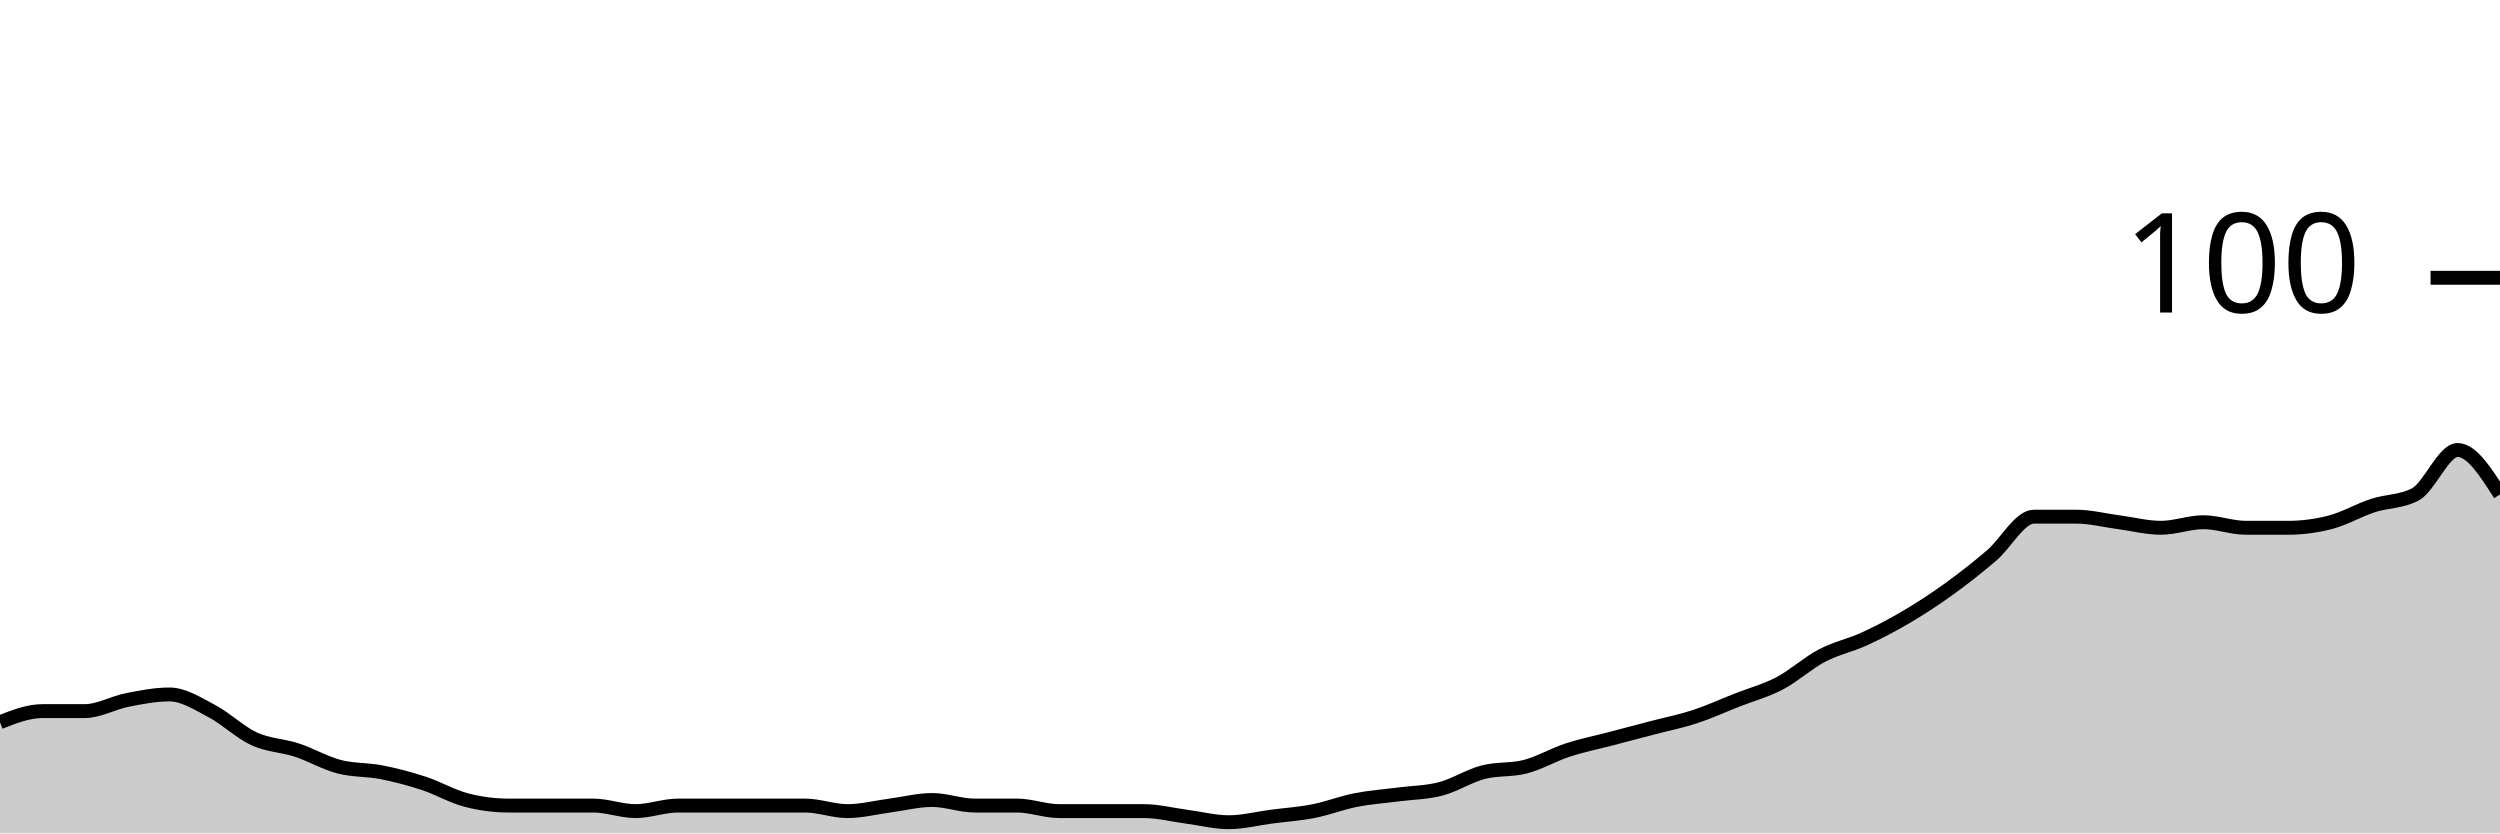
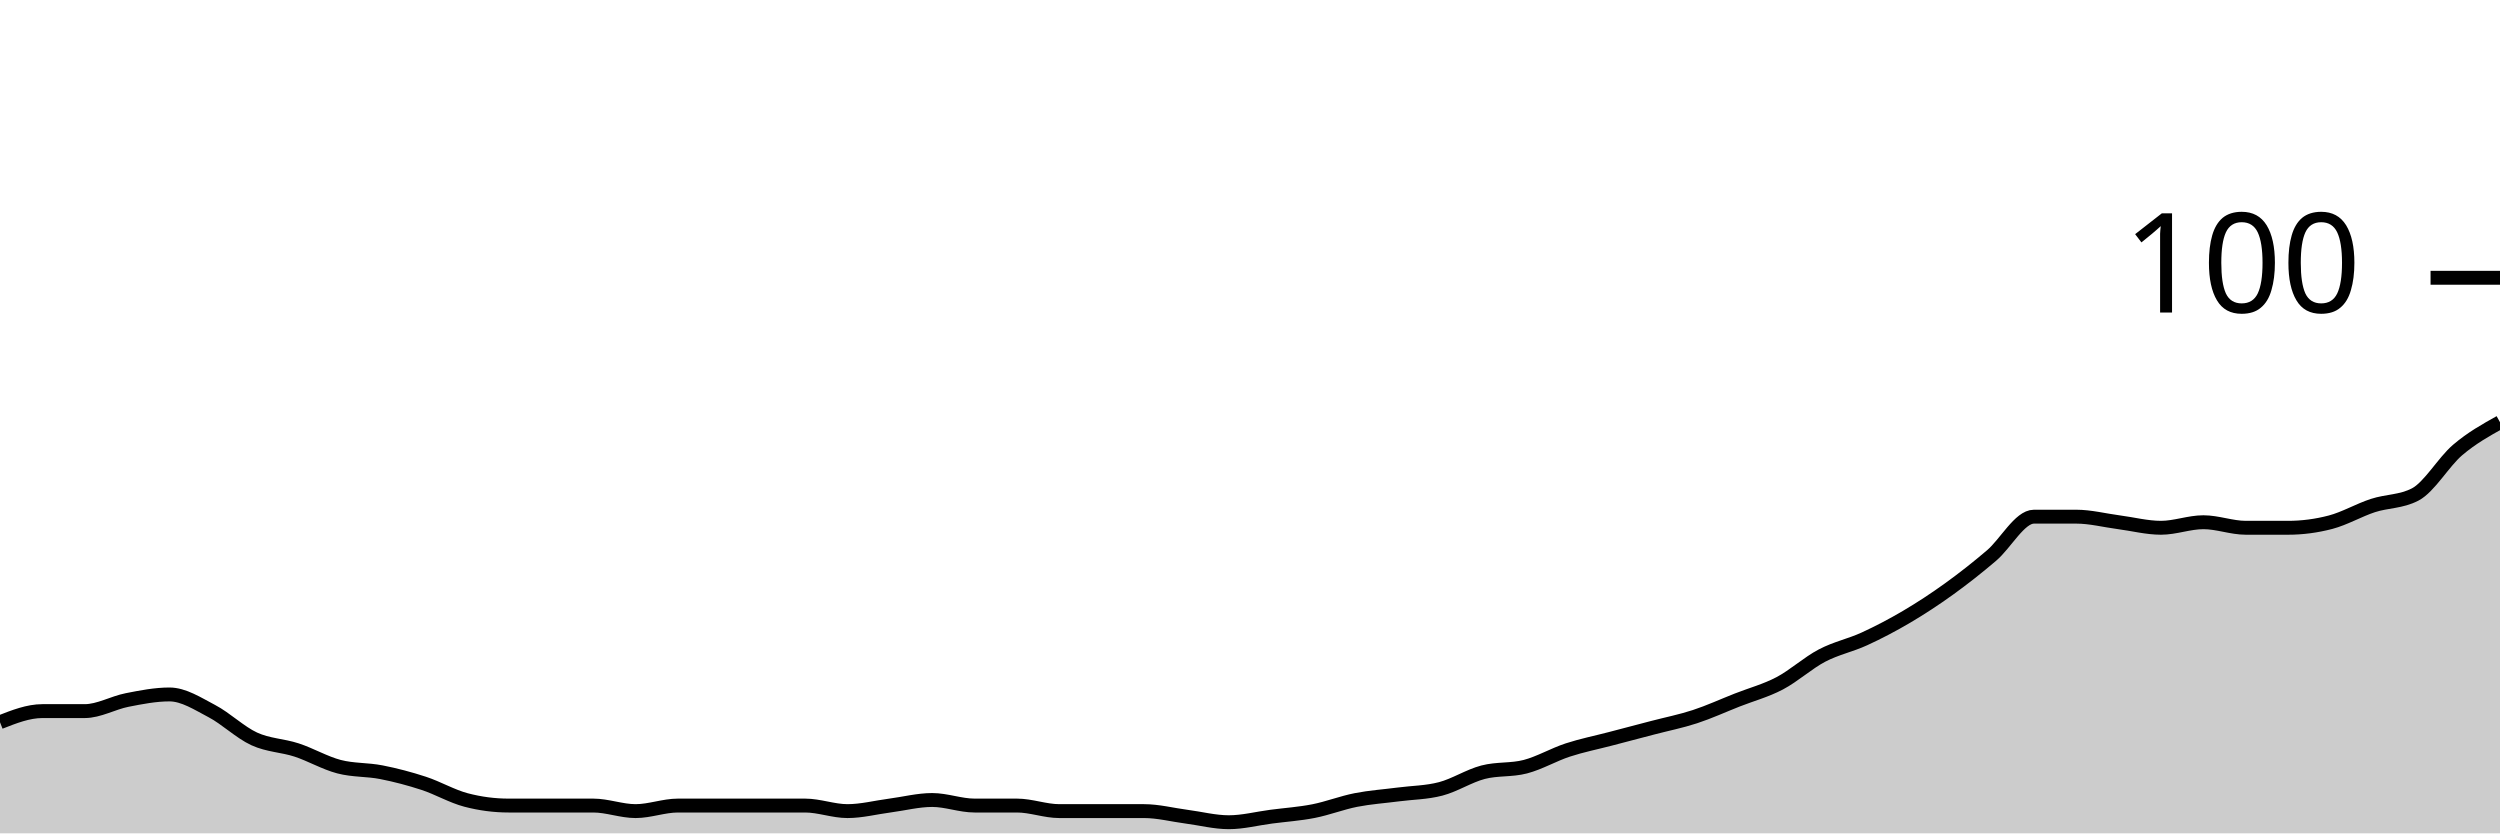
<svg xmlns="http://www.w3.org/2000/svg" viewBox="0 0 180 60">
  <g transform="translate(0,20)">
-     <path class="area" fill="rgba(0, 0, 0, 0.2)" d="M0,32C1.017,31.6,2.034,31.2,3.051,31.2C4.068,31.2,5.085,31.2,6.102,31.2C7.119,31.2,8.136,30.6,9.153,30.4C10.169,30.2,11.186,30,12.203,30C13.22,30,14.237,30.667,15.254,31.2C16.271,31.733,17.288,32.733,18.305,33.2C19.322,33.667,20.339,33.667,21.356,34C22.373,34.333,23.39,34.933,24.407,35.2C25.424,35.467,26.441,35.4,27.458,35.6C28.475,35.8,29.492,36.067,30.508,36.4C31.525,36.733,32.542,37.333,33.559,37.6C34.576,37.867,35.593,38,36.61,38C37.627,38,38.644,38,39.661,38C40.678,38,41.695,38,42.712,38C43.729,38,44.746,38.4,45.763,38.4C46.78,38.4,47.797,38,48.814,38C49.831,38,50.847,38,51.864,38C52.881,38,53.898,38,54.915,38C55.932,38,56.949,38,57.966,38C58.983,38,60,38.4,61.017,38.4C62.034,38.4,63.051,38.133,64.068,38C65.085,37.867,66.102,37.6,67.119,37.6C68.136,37.6,69.153,38,70.169,38C71.186,38,72.203,38,73.22,38C74.237,38,75.254,38.4,76.271,38.4C77.288,38.4,78.305,38.4,79.322,38.4C80.339,38.4,81.356,38.4,82.373,38.4C83.39,38.4,84.407,38.667,85.424,38.8C86.441,38.933,87.458,39.2,88.475,39.2C89.492,39.2,90.508,38.933,91.525,38.8C92.542,38.667,93.559,38.6,94.576,38.4C95.593,38.2,96.61,37.8,97.627,37.6C98.644,37.4,99.661,37.333,100.678,37.2C101.695,37.067,102.712,37.067,103.729,36.8C104.746,36.533,105.763,35.867,106.78,35.6C107.797,35.333,108.814,35.467,109.831,35.2C110.847,34.933,111.864,34.333,112.881,34C113.898,33.667,114.915,33.467,115.932,33.2C116.949,32.933,117.966,32.667,118.983,32.4C120,32.133,121.017,31.933,122.034,31.6C123.051,31.267,124.068,30.8,125.085,30.4C126.102,30,127.119,29.733,128.136,29.2C129.153,28.667,130.169,27.733,131.186,27.2C132.203,26.667,133.22,26.467,134.237,26C135.254,25.533,136.271,25,137.288,24.4C138.305,23.8,139.322,23.133,140.339,22.4C141.356,21.667,142.373,20.867,143.39,20C144.407,19.133,145.424,17.2,146.441,17.2C147.458,17.2,148.475,17.2,149.492,17.2C150.508,17.2,151.525,17.467,152.542,17.6C153.559,17.733,154.576,18,155.593,18C156.61,18,157.627,17.6,158.644,17.6C159.661,17.6,160.678,18,161.695,18C162.712,18,163.729,18,164.746,18C165.763,18,166.78,17.867,167.797,17.6C168.814,17.333,169.831,16.733,170.847,16.4C171.864,16.067,172.881,16.133,173.898,15.6C174.915,15.067,175.932,12.4,176.949,12.4C177.966,12.4,178.983,14,180,15.6L180,40C178.983,40,177.966,40,176.949,40C175.932,40,174.915,40,173.898,40C172.881,40,171.864,40,170.847,40C169.831,40,168.814,40,167.797,40C166.78,40,165.763,40,164.746,40C163.729,40,162.712,40,161.695,40C160.678,40,159.661,40,158.644,40C157.627,40,156.61,40,155.593,40C154.576,40,153.559,40,152.542,40C151.525,40,150.508,40,149.492,40C148.475,40,147.458,40,146.441,40C145.424,40,144.407,40,143.39,40C142.373,40,141.356,40,140.339,40C139.322,40,138.305,40,137.288,40C136.271,40,135.254,40,134.237,40C133.22,40,132.203,40,131.186,40C130.169,40,129.153,40,128.136,40C127.119,40,126.102,40,125.085,40C124.068,40,123.051,40,122.034,40C121.017,40,120,40,118.983,40C117.966,40,116.949,40,115.932,40C114.915,40,113.898,40,112.881,40C111.864,40,110.847,40,109.831,40C108.814,40,107.797,40,106.78,40C105.763,40,104.746,40,103.729,40C102.712,40,101.695,40,100.678,40C99.661,40,98.644,40,97.627,40C96.61,40,95.593,40,94.576,40C93.559,40,92.542,40,91.525,40C90.508,40,89.492,40,88.475,40C87.458,40,86.441,40,85.424,40C84.407,40,83.39,40,82.373,40C81.356,40,80.339,40,79.322,40C78.305,40,77.288,40,76.271,40C75.254,40,74.237,40,73.22,40C72.203,40,71.186,40,70.169,40C69.153,40,68.136,40,67.119,40C66.102,40,65.085,40,64.068,40C63.051,40,62.034,40,61.017,40C60,40,58.983,40,57.966,40C56.949,40,55.932,40,54.915,40C53.898,40,52.881,40,51.864,40C50.847,40,49.831,40,48.814,40C47.797,40,46.78,40,45.763,40C44.746,40,43.729,40,42.712,40C41.695,40,40.678,40,39.661,40C38.644,40,37.627,40,36.61,40C35.593,40,34.576,40,33.559,40C32.542,40,31.525,40,30.508,40C29.492,40,28.475,40,27.458,40C26.441,40,25.424,40,24.407,40C23.39,40,22.373,40,21.356,40C20.339,40,19.322,40,18.305,40C17.288,40,16.271,40,15.254,40C14.237,40,13.22,40,12.203,40C11.186,40,10.169,40,9.153,40C8.136,40,7.119,40,6.102,40C5.085,40,4.068,40,3.051,40C2.034,40,1.017,40,0,40Z" />
-     <path class="line" stroke="black" fill="none" d="M0,32C1.017,31.6,2.034,31.2,3.051,31.2C4.068,31.2,5.085,31.2,6.102,31.2C7.119,31.2,8.136,30.6,9.153,30.4C10.169,30.2,11.186,30,12.203,30C13.22,30,14.237,30.667,15.254,31.2C16.271,31.733,17.288,32.733,18.305,33.2C19.322,33.667,20.339,33.667,21.356,34C22.373,34.333,23.39,34.933,24.407,35.2C25.424,35.467,26.441,35.4,27.458,35.6C28.475,35.8,29.492,36.067,30.508,36.4C31.525,36.733,32.542,37.333,33.559,37.6C34.576,37.867,35.593,38,36.61,38C37.627,38,38.644,38,39.661,38C40.678,38,41.695,38,42.712,38C43.729,38,44.746,38.4,45.763,38.4C46.78,38.4,47.797,38,48.814,38C49.831,38,50.847,38,51.864,38C52.881,38,53.898,38,54.915,38C55.932,38,56.949,38,57.966,38C58.983,38,60,38.4,61.017,38.4C62.034,38.4,63.051,38.133,64.068,38C65.085,37.867,66.102,37.6,67.119,37.6C68.136,37.6,69.153,38,70.169,38C71.186,38,72.203,38,73.22,38C74.237,38,75.254,38.4,76.271,38.4C77.288,38.4,78.305,38.4,79.322,38.4C80.339,38.4,81.356,38.4,82.373,38.4C83.39,38.4,84.407,38.667,85.424,38.8C86.441,38.933,87.458,39.2,88.475,39.2C89.492,39.2,90.508,38.933,91.525,38.8C92.542,38.667,93.559,38.6,94.576,38.4C95.593,38.2,96.61,37.8,97.627,37.6C98.644,37.4,99.661,37.333,100.678,37.2C101.695,37.067,102.712,37.067,103.729,36.8C104.746,36.533,105.763,35.867,106.78,35.6C107.797,35.333,108.814,35.467,109.831,35.2C110.847,34.933,111.864,34.333,112.881,34C113.898,33.667,114.915,33.467,115.932,33.2C116.949,32.933,117.966,32.667,118.983,32.4C120,32.133,121.017,31.933,122.034,31.6C123.051,31.267,124.068,30.8,125.085,30.4C126.102,30,127.119,29.733,128.136,29.2C129.153,28.667,130.169,27.733,131.186,27.2C132.203,26.667,133.22,26.467,134.237,26C135.254,25.533,136.271,25,137.288,24.4C138.305,23.8,139.322,23.133,140.339,22.4C141.356,21.667,142.373,20.867,143.39,20C144.407,19.133,145.424,17.2,146.441,17.2C147.458,17.2,148.475,17.2,149.492,17.2C150.508,17.2,151.525,17.467,152.542,17.6C153.559,17.733,154.576,18,155.593,18C156.61,18,157.627,17.6,158.644,17.6C159.661,17.6,160.678,18,161.695,18C162.712,18,163.729,18,164.746,18C165.763,18,166.78,17.867,167.797,17.6C168.814,17.333,169.831,16.733,170.847,16.4C171.864,16.067,172.881,16.133,173.898,15.6C174.915,15.067,175.932,12.4,176.949,12.4C177.966,12.4,178.983,14,180,15.6" />
+     <path class="area" fill="rgba(0, 0, 0, 0.2)" d="M0,32C1.017,31.6,2.034,31.2,3.051,31.2C4.068,31.2,5.085,31.2,6.102,31.2C7.119,31.2,8.136,30.6,9.153,30.4C10.169,30.2,11.186,30,12.203,30C13.22,30,14.237,30.667,15.254,31.2C16.271,31.733,17.288,32.733,18.305,33.2C19.322,33.667,20.339,33.667,21.356,34C22.373,34.333,23.39,34.933,24.407,35.2C25.424,35.467,26.441,35.4,27.458,35.6C28.475,35.8,29.492,36.067,30.508,36.4C31.525,36.733,32.542,37.333,33.559,37.6C34.576,37.867,35.593,38,36.61,38C37.627,38,38.644,38,39.661,38C40.678,38,41.695,38,42.712,38C43.729,38,44.746,38.4,45.763,38.4C46.78,38.4,47.797,38,48.814,38C49.831,38,50.847,38,51.864,38C52.881,38,53.898,38,54.915,38C55.932,38,56.949,38,57.966,38C58.983,38,60,38.4,61.017,38.4C62.034,38.4,63.051,38.133,64.068,38C65.085,37.867,66.102,37.6,67.119,37.6C68.136,37.6,69.153,38,70.169,38C71.186,38,72.203,38,73.22,38C74.237,38,75.254,38.4,76.271,38.4C77.288,38.4,78.305,38.4,79.322,38.4C80.339,38.4,81.356,38.4,82.373,38.4C83.39,38.4,84.407,38.667,85.424,38.8C86.441,38.933,87.458,39.2,88.475,39.2C89.492,39.2,90.508,38.933,91.525,38.8C92.542,38.667,93.559,38.6,94.576,38.4C95.593,38.2,96.61,37.8,97.627,37.6C98.644,37.4,99.661,37.333,100.678,37.2C101.695,37.067,102.712,37.067,103.729,36.8C104.746,36.533,105.763,35.867,106.78,35.6C107.797,35.333,108.814,35.467,109.831,35.2C110.847,34.933,111.864,34.333,112.881,34C113.898,33.667,114.915,33.467,115.932,33.2C116.949,32.933,117.966,32.667,118.983,32.4C120,32.133,121.017,31.933,122.034,31.6C123.051,31.267,124.068,30.8,125.085,30.4C126.102,30,127.119,29.733,128.136,29.2C129.153,28.667,130.169,27.733,131.186,27.2C132.203,26.667,133.22,26.467,134.237,26C135.254,25.533,136.271,25,137.288,24.4C138.305,23.8,139.322,23.133,140.339,22.4C141.356,21.667,142.373,20.867,143.39,20C144.407,19.133,145.424,17.2,146.441,17.2C147.458,17.2,148.475,17.2,149.492,17.2C150.508,17.2,151.525,17.467,152.542,17.6C153.559,17.733,154.576,18,155.593,18C156.61,18,157.627,17.6,158.644,17.6C159.661,17.6,160.678,18,161.695,18C162.712,18,163.729,18,164.746,18C165.763,18,166.78,17.867,167.797,17.6C168.814,17.333,169.831,16.733,170.847,16.4C171.864,16.067,172.881,16.133,173.898,15.6C174.915,15.067,175.932,13.267,176.949,12.4C177.966,11.533,178.983,10.967,180,10.4L180,40C178.983,40,177.966,40,176.949,40C175.932,40,174.915,40,173.898,40C172.881,40,171.864,40,170.847,40C169.831,40,168.814,40,167.797,40C166.78,40,165.763,40,164.746,40C163.729,40,162.712,40,161.695,40C160.678,40,159.661,40,158.644,40C157.627,40,156.61,40,155.593,40C154.576,40,153.559,40,152.542,40C151.525,40,150.508,40,149.492,40C148.475,40,147.458,40,146.441,40C145.424,40,144.407,40,143.39,40C142.373,40,141.356,40,140.339,40C139.322,40,138.305,40,137.288,40C136.271,40,135.254,40,134.237,40C133.22,40,132.203,40,131.186,40C130.169,40,129.153,40,128.136,40C127.119,40,126.102,40,125.085,40C124.068,40,123.051,40,122.034,40C121.017,40,120,40,118.983,40C117.966,40,116.949,40,115.932,40C114.915,40,113.898,40,112.881,40C111.864,40,110.847,40,109.831,40C108.814,40,107.797,40,106.78,40C105.763,40,104.746,40,103.729,40C102.712,40,101.695,40,100.678,40C99.661,40,98.644,40,97.627,40C96.61,40,95.593,40,94.576,40C93.559,40,92.542,40,91.525,40C90.508,40,89.492,40,88.475,40C87.458,40,86.441,40,85.424,40C84.407,40,83.39,40,82.373,40C81.356,40,80.339,40,79.322,40C78.305,40,77.288,40,76.271,40C75.254,40,74.237,40,73.22,40C72.203,40,71.186,40,70.169,40C69.153,40,68.136,40,67.119,40C66.102,40,65.085,40,64.068,40C63.051,40,62.034,40,61.017,40C60,40,58.983,40,57.966,40C56.949,40,55.932,40,54.915,40C53.898,40,52.881,40,51.864,40C50.847,40,49.831,40,48.814,40C47.797,40,46.78,40,45.763,40C44.746,40,43.729,40,42.712,40C41.695,40,40.678,40,39.661,40C38.644,40,37.627,40,36.61,40C35.593,40,34.576,40,33.559,40C32.542,40,31.525,40,30.508,40C29.492,40,28.475,40,27.458,40C26.441,40,25.424,40,24.407,40C23.39,40,22.373,40,21.356,40C20.339,40,19.322,40,18.305,40C17.288,40,16.271,40,15.254,40C14.237,40,13.22,40,12.203,40C11.186,40,10.169,40,9.153,40C8.136,40,7.119,40,6.102,40C5.085,40,4.068,40,3.051,40C2.034,40,1.017,40,0,40Z" />
+     <path class="line" stroke="black" fill="none" d="M0,32C1.017,31.6,2.034,31.2,3.051,31.2C4.068,31.2,5.085,31.2,6.102,31.2C7.119,31.2,8.136,30.6,9.153,30.4C10.169,30.2,11.186,30,12.203,30C13.22,30,14.237,30.667,15.254,31.2C16.271,31.733,17.288,32.733,18.305,33.2C19.322,33.667,20.339,33.667,21.356,34C22.373,34.333,23.39,34.933,24.407,35.2C25.424,35.467,26.441,35.4,27.458,35.6C28.475,35.8,29.492,36.067,30.508,36.4C31.525,36.733,32.542,37.333,33.559,37.6C34.576,37.867,35.593,38,36.61,38C37.627,38,38.644,38,39.661,38C40.678,38,41.695,38,42.712,38C43.729,38,44.746,38.4,45.763,38.4C46.78,38.4,47.797,38,48.814,38C49.831,38,50.847,38,51.864,38C52.881,38,53.898,38,54.915,38C55.932,38,56.949,38,57.966,38C58.983,38,60,38.4,61.017,38.4C62.034,38.4,63.051,38.133,64.068,38C65.085,37.867,66.102,37.6,67.119,37.6C68.136,37.6,69.153,38,70.169,38C71.186,38,72.203,38,73.22,38C74.237,38,75.254,38.4,76.271,38.4C77.288,38.4,78.305,38.4,79.322,38.4C80.339,38.4,81.356,38.4,82.373,38.4C83.39,38.4,84.407,38.667,85.424,38.8C86.441,38.933,87.458,39.2,88.475,39.2C89.492,39.2,90.508,38.933,91.525,38.8C92.542,38.667,93.559,38.6,94.576,38.4C95.593,38.2,96.61,37.8,97.627,37.6C98.644,37.4,99.661,37.333,100.678,37.2C101.695,37.067,102.712,37.067,103.729,36.8C104.746,36.533,105.763,35.867,106.78,35.6C107.797,35.333,108.814,35.467,109.831,35.2C110.847,34.933,111.864,34.333,112.881,34C113.898,33.667,114.915,33.467,115.932,33.2C116.949,32.933,117.966,32.667,118.983,32.4C120,32.133,121.017,31.933,122.034,31.6C123.051,31.267,124.068,30.8,125.085,30.4C126.102,30,127.119,29.733,128.136,29.2C129.153,28.667,130.169,27.733,131.186,27.2C132.203,26.667,133.22,26.467,134.237,26C135.254,25.533,136.271,25,137.288,24.4C138.305,23.8,139.322,23.133,140.339,22.4C141.356,21.667,142.373,20.867,143.39,20C144.407,19.133,145.424,17.2,146.441,17.2C147.458,17.2,148.475,17.2,149.492,17.2C150.508,17.2,151.525,17.467,152.542,17.6C153.559,17.733,154.576,18,155.593,18C156.61,18,157.627,17.6,158.644,17.6C159.661,17.6,160.678,18,161.695,18C162.712,18,163.729,18,164.746,18C165.763,18,166.78,17.867,167.797,17.6C168.814,17.333,169.831,16.733,170.847,16.4C171.864,16.067,172.881,16.133,173.898,15.6C174.915,15.067,175.932,13.267,176.949,12.4C177.966,11.533,178.983,10.967,180,10.4" />
    <path class="axis-ceiling" stroke-width="1" stroke="black" fill="none" d="M175,0L180,0" />
    <text class="axis-ceiling-label" font-family="sans-serif" text-anchor="end" font-size="10px" x="170" y="2.5">100</text>
  </g>
</svg>
